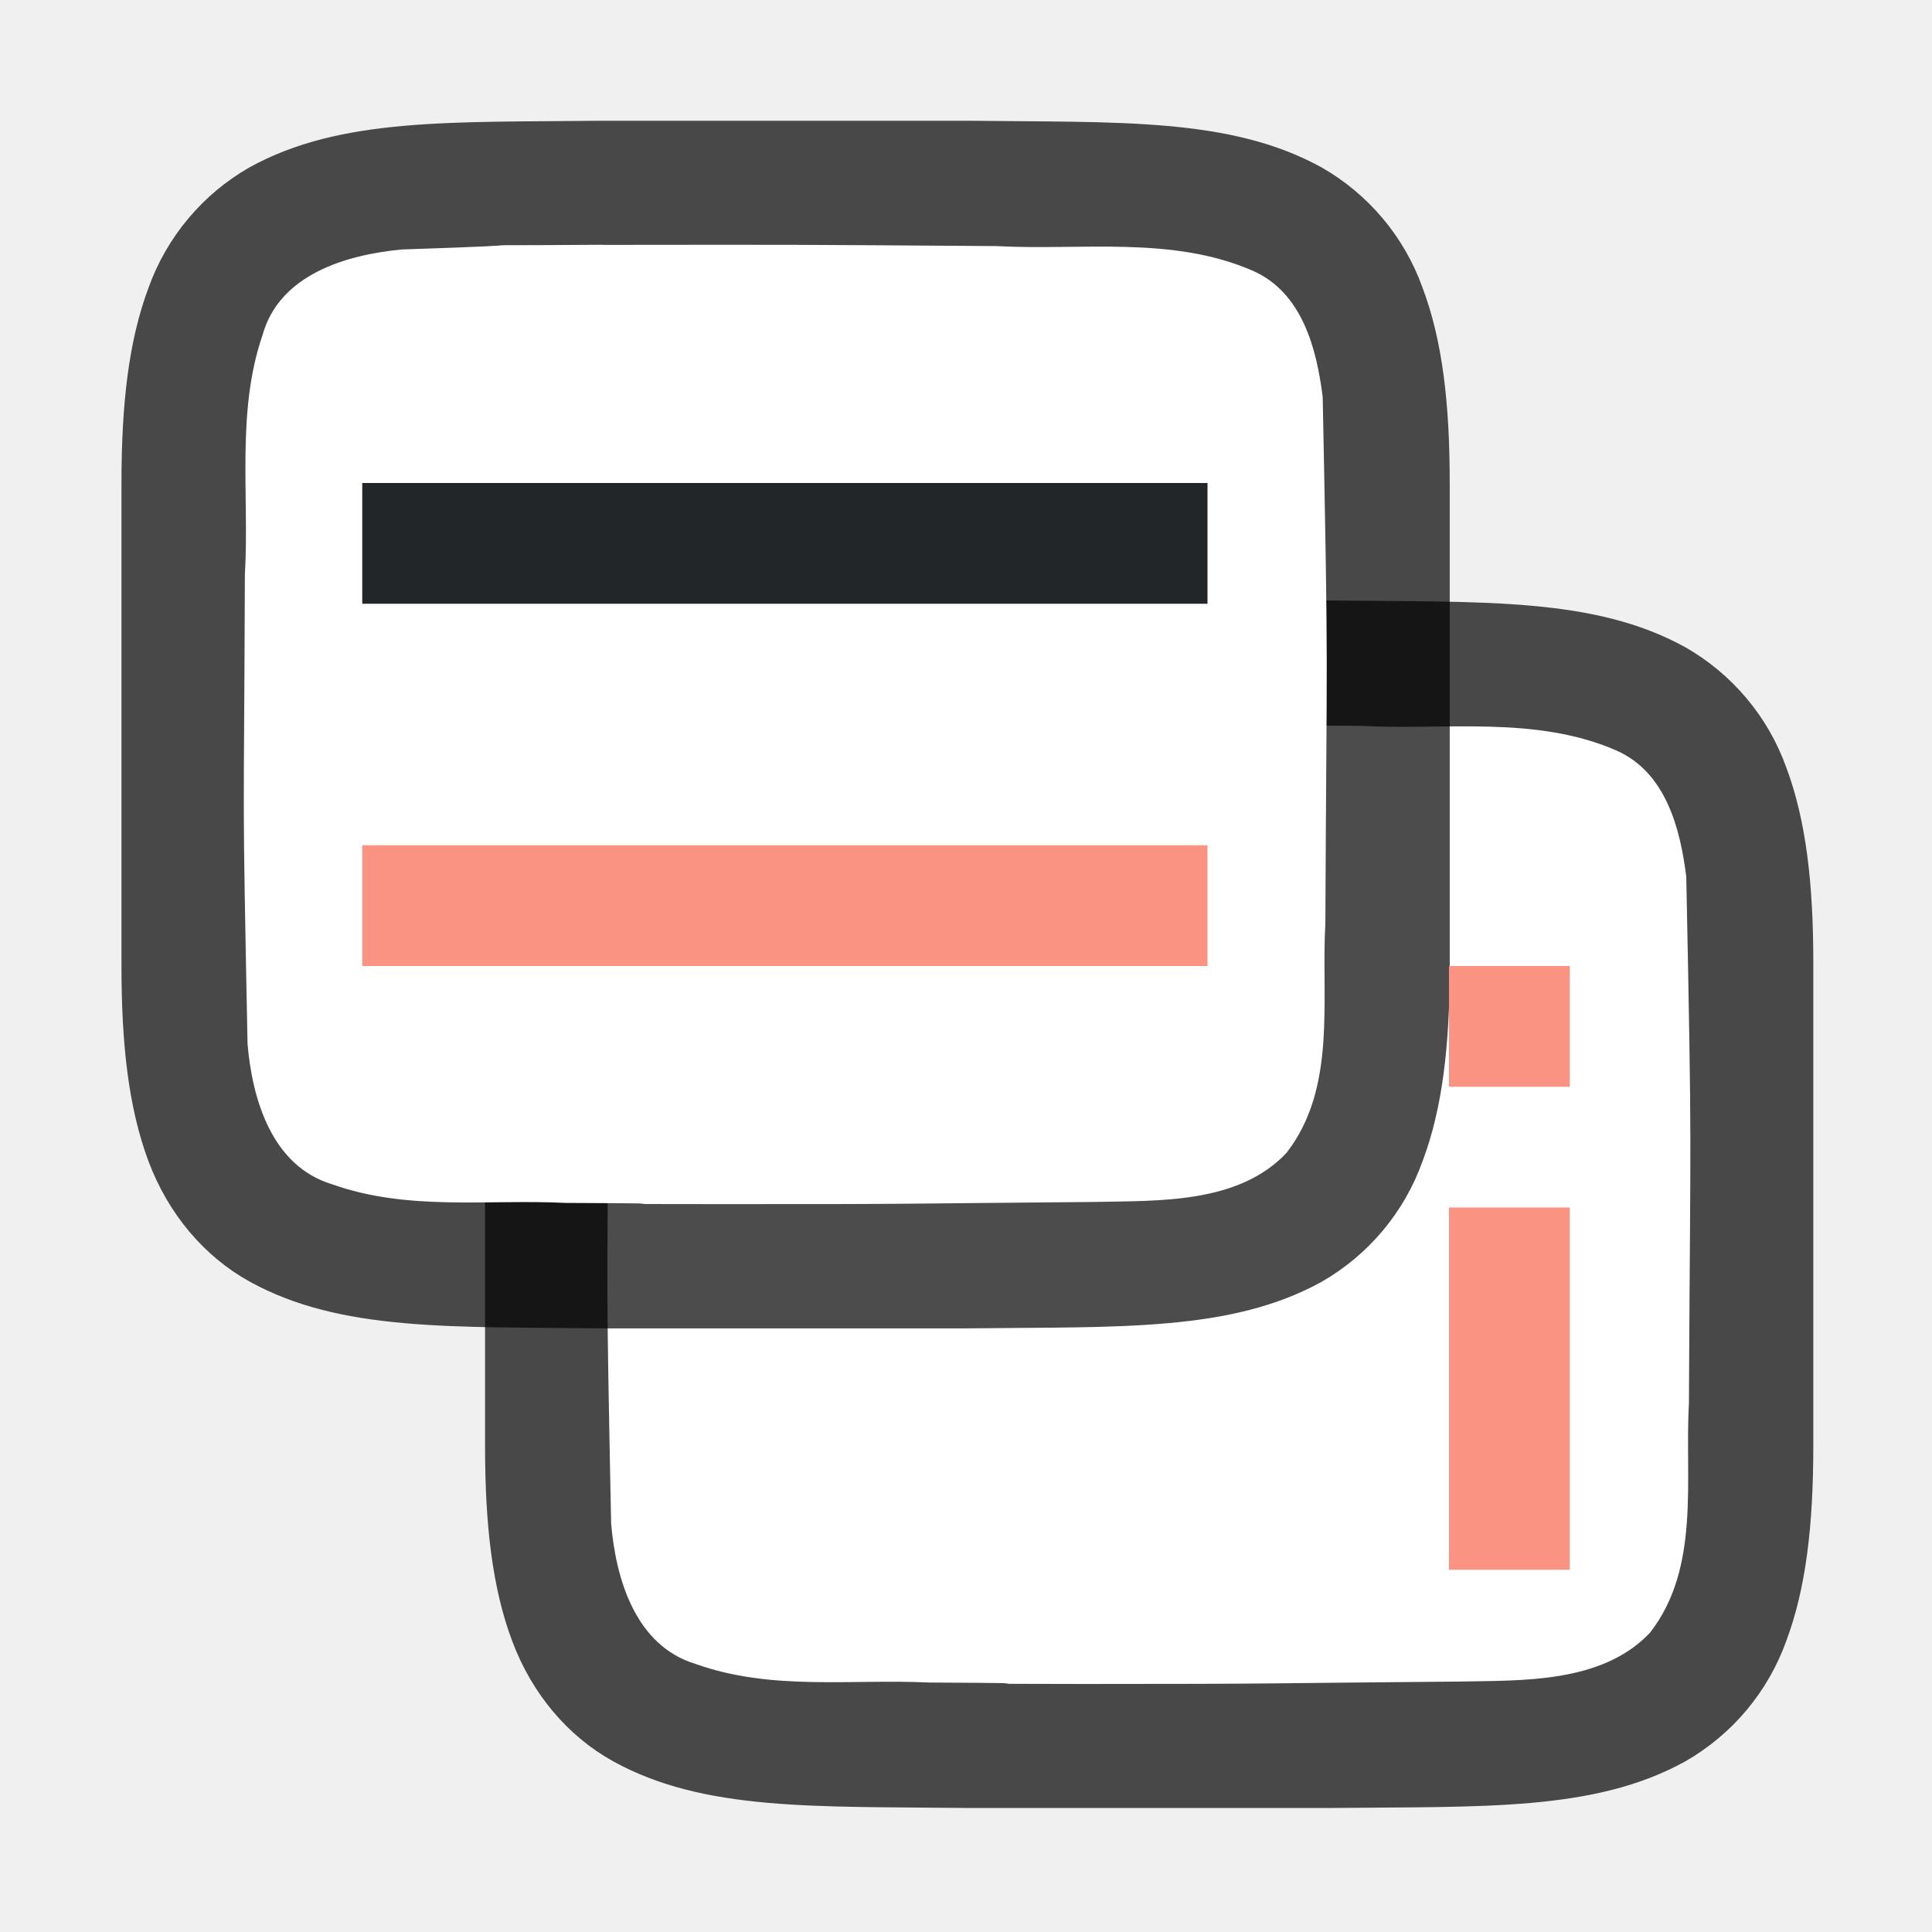
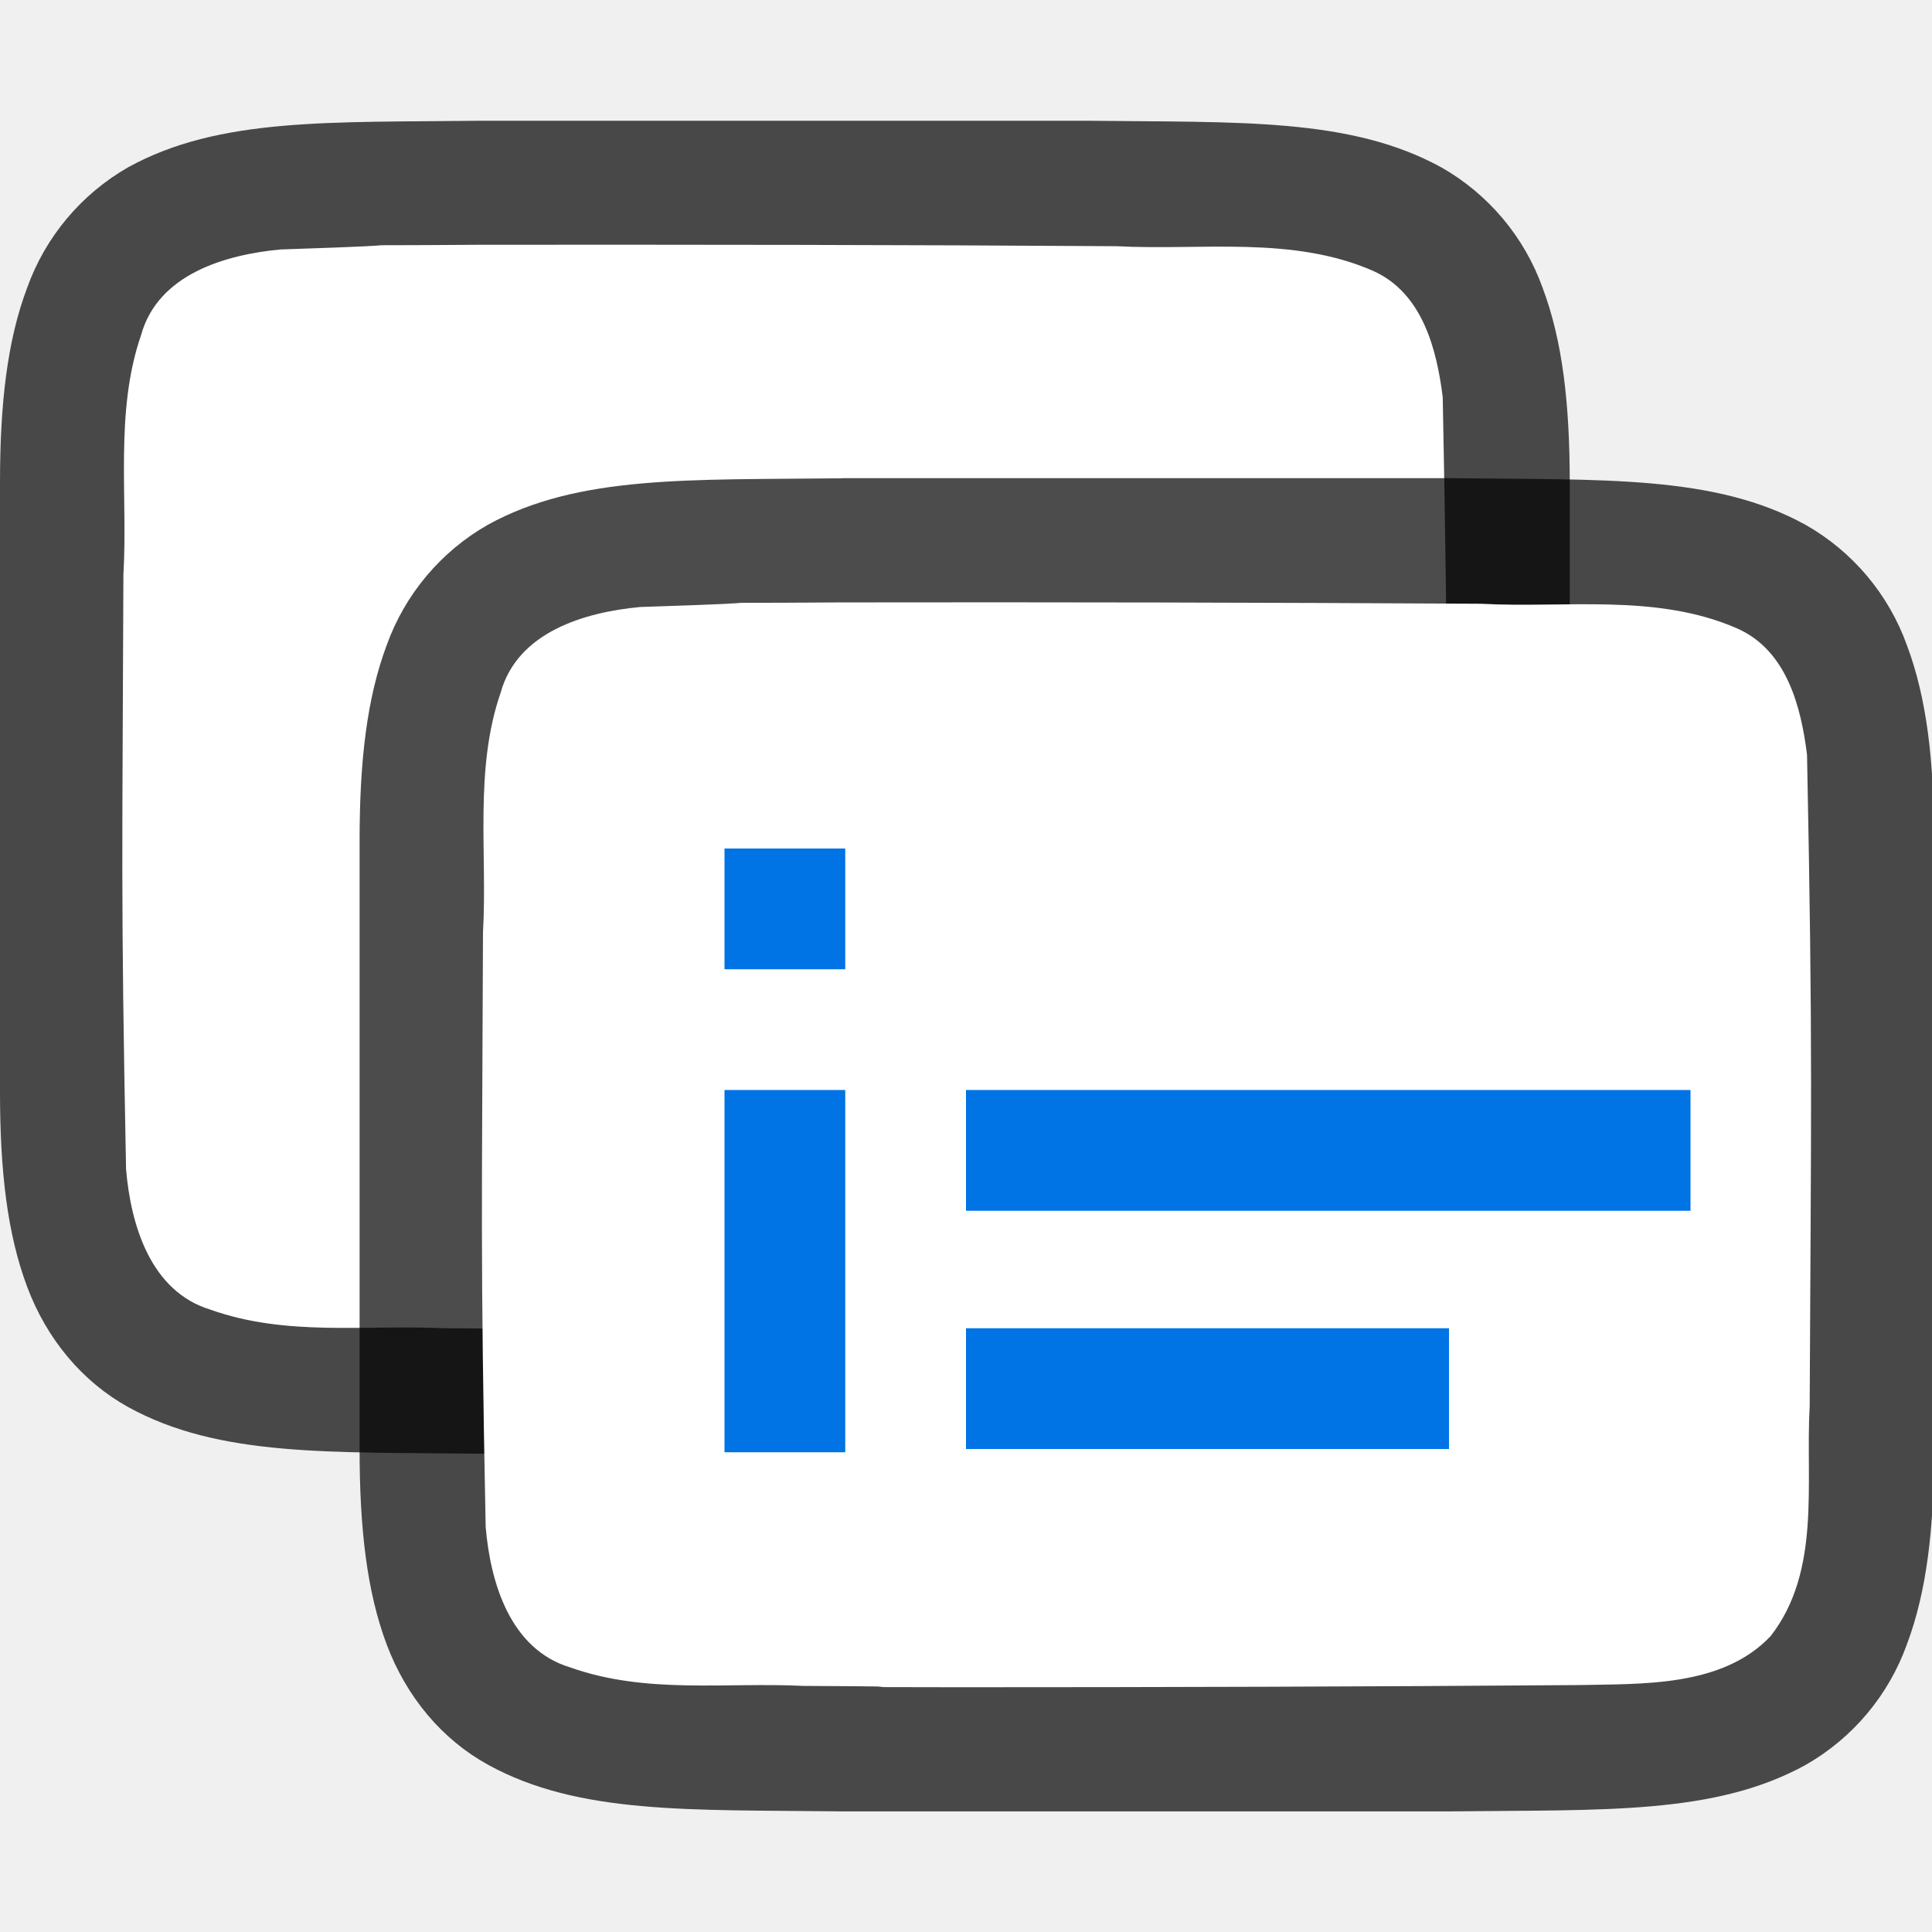
<svg xmlns="http://www.w3.org/2000/svg" viewBox="0 0 16 16">
-   <path style="font-style:normal;font-variant:normal;font-weight:400;font-stretch:normal;font-size:15px;line-height:125%;font-family:Ubuntu;-inkscape-font-specification:Ubuntu;text-align:center;letter-spacing:0;word-spacing:0;writing-mode:lr-tb;text-anchor:middle;display:inline;opacity:.7;fill:#000;fill-opacity:1;stroke:none;stroke-width:1" d="M8.011 4.973c-1.258.014-2.179-.03-2.932.385a1.88 1.88 0 0 0-.837.998c-.165.438-.225.96-.225 1.617v4c0 .658.06 1.179.225 1.618.164.438.461.788.837.996.753.415 1.674.371 2.932.386H11.023c1.258-.014 2.179.03 2.932-.385a1.88 1.88 0 0 0 .838-.998c.164-.438.224-.96.224-1.617v-4c0-.658-.06-1.18-.224-1.618a1.875 1.875 0 0 0-.838-.996c-.753-.415-1.674-.371-2.932-.386H8.015z" />
-   <path style="opacity:1;vector-effect:none;fill:#fff;fill-opacity:1;stroke:none;stroke-width:1;stroke-linecap:round;stroke-linejoin:bevel;stroke-miterlimit:4;stroke-dasharray:none;stroke-dashoffset:0;stroke-opacity:1" d="M8 6c-1.557.01-.11-.012-1.66.039-.46.042-1.016.206-1.155.71-.219.635-.108 1.334-.146 1.982-.008 2.297-.023 1.596.022 3.885.039.462.202 1.013.699 1.164.632.225 1.284.123 1.936.154 1.424.007-.15.011 1.276.012 1.704 0 1.408-.006 3.107-.02.512-.011 1.184.02 1.585-.404.421-.54.287-1.268.323-1.904.012-2.444.027-1.911-.022-4.357-.05-.402-.17-.863-.575-1.044-.668-.294-1.426-.168-2.126-.206C9.509 6 9.754 6 8 6z" />
-   <path d="M5 1c-1.258.014-2.179-.03-2.932.385a1.88 1.88 0 0 0-.838.998c-.164.438-.224.96-.224 1.617V8.001c0 .657.06 1.178.224 1.617.165.438.462.788.838.996.753.415 1.674.372 2.932.387H8.012c1.258-.015 2.179.03 2.932-.385a1.88 1.88 0 0 0 .837-.999c.165-.438.225-.96.225-1.617V4c0-.658-.06-1.179-.225-1.617a1.875 1.875 0 0 0-.837-.997C10.19.971 9.27 1.015 8.012 1H5.004z" style="font-style:normal;font-variant:normal;font-weight:400;font-stretch:normal;font-size:15px;line-height:125%;font-family:Ubuntu;-inkscape-font-specification:Ubuntu;text-align:center;letter-spacing:0;word-spacing:0;writing-mode:lr-tb;text-anchor:middle;display:inline;opacity:.7;fill:#000;fill-opacity:1;stroke:none;stroke-width:1" />
-   <path d="M4.989 2.027c-1.557.011-.11-.012-1.66.039-.46.043-1.016.206-1.155.71-.219.635-.108 1.334-.146 1.982-.008 2.297-.023 1.596.022 3.886.039.462.202 1.012.698 1.163.633.225 1.285.123 1.936.155 1.425.006-.15.01 1.276.01 1.705.001 1.41-.004 3.108-.018.512-.012 1.184.02 1.585-.405.421-.54.287-1.268.323-1.904.011-2.444.027-1.911-.022-4.357-.05-.402-.17-.863-.575-1.044-.669-.294-1.427-.168-2.126-.206-1.755-.012-1.51-.012-3.264-.01z" style="opacity:1;vector-effect:none;fill:#fff;fill-opacity:1;stroke:none;stroke-width:1;stroke-linecap:round;stroke-linejoin:bevel;stroke-miterlimit:4;stroke-dasharray:none;stroke-dashoffset:0;stroke-opacity:1" />
-   <path d="M3 4v1h7V4z" style="fill:#232629;fill-opacity:1" />
-   <rect style="opacity:1;fill:#fa9381;fill-opacity:1;stroke:none;stroke-width:2.646;stroke-linecap:round;stroke-linejoin:round;stroke-miterlimit:4;stroke-dasharray:none;stroke-opacity:1" width="7" height="1" x="3" y="7" ry="0" />
-   <path style="opacity:1;fill:#fa9381;fill-opacity:1;stroke:none;stroke-width:2;stroke-linecap:round;stroke-linejoin:round;stroke-miterlimit:4;stroke-dasharray:none;stroke-opacity:1" d="M12 10h1v3h-1zM12 8h1v1h-1z" />
+   <path d="M3.994 1c-1.258.015-2.179-.03-2.932.385a1.88 1.88 0 0 0-.837.998C.06 2.82 0 3.343 0 4v5.039c0 .658.06 1.179.225 1.618.164.438.461.788.837.996.753.415 1.674.371 2.932.386h5.012c1.258-.014 2.179.031 2.931-.384a1.88 1.88 0 0 0 .838-.998c.165-.439.225-.96.225-1.618V4c0-.658-.06-1.179-.225-1.617a1.875 1.875 0 0 0-.837-.996C11.184.972 10.264 1.015 9.005 1H3.998z" style="font-style:normal;font-variant:normal;font-weight:400;font-stretch:normal;font-size:15px;line-height:125%;font-family:Ubuntu;-inkscape-font-specification:Ubuntu;text-align:center;letter-spacing:0;word-spacing:0;writing-mode:lr-tb;text-anchor:middle;display:inline;opacity:.7;fill:#000;fill-opacity:1;stroke:none;stroke-width:1" />
+   <path d="M3.983 2.027c-1.557.011-.11-.012-1.66.039-.46.043-1.016.206-1.155.71-.219.635-.108 1.334-.146 1.982-.008 2.297-.023 2.635.022 4.925.039.461.202 1.012.699 1.163.632.225 1.284.123 1.936.154 1.424.007-.15.011 1.276.012 1.704 0 3.408-.005 5.107-.019.512-.012 1.184.02 1.585-.405.42-.54.287-1.268.323-1.904.011-2.444.027-2.95-.022-5.395-.05-.402-.17-.863-.575-1.045-.669-.294-1.427-.168-2.126-.205-1.755-.012-3.51-.013-5.264-.012z" style="fill:#fff;fill-opacity:1;stroke:none;stroke-width:1;stroke-linecap:round;stroke-linejoin:bevel;stroke-miterlimit:4;stroke-dasharray:none;stroke-dashoffset:0;stroke-opacity:1" />
+   <path d="M6.972 3.961c-1.258.015-2.179-.03-2.932.385a1.88 1.88 0 0 0-.838.998c-.164.439-.224.96-.224 1.617V12c0 .658.06 1.18.224 1.618.165.439.462.789.838.996.753.415 1.674.372 2.932.387H12.023c1.258-.015 2.179.03 2.931-.385a1.88 1.88 0 0 0 .838-.998c.165-.439.225-.96.225-1.617V6.96c0-.657-.06-1.178-.225-1.617a1.875 1.875 0 0 0-.838-.996c-.752-.415-1.673-.371-2.931-.387H6.976z" style="font-style:normal;font-variant:normal;font-weight:400;font-stretch:normal;font-size:15px;line-height:125%;font-family:Ubuntu;-inkscape-font-specification:Ubuntu;text-align:center;letter-spacing:0;word-spacing:0;writing-mode:lr-tb;text-anchor:middle;display:inline;opacity:.7;fill:#000;fill-opacity:1;stroke:none;stroke-width:1" />
+   <path d="M6.96 4.989c-1.556.01-.109-.012-1.659.038-.461.043-1.016.207-1.155.71-.22.636-.109 1.334-.146 1.982-.008 2.297-.023 2.636.022 4.925.039.462.202 1.013.698 1.164.633.225 1.284.122 1.936.154 1.424.007-.15.01 1.276.011 1.705 0 3.448-.005 5.147-.018.512-.012 1.184.02 1.585-.406.42-.54.287-1.268.323-1.903.011-2.445.027-2.95-.022-5.396-.05-.402-.17-.863-.575-1.044-.669-.295-1.427-.168-2.126-.206a726.864 726.864 0 0 0-5.303-.011z" style="fill:#fff;fill-opacity:1;stroke:none;stroke-width:1;stroke-linecap:round;stroke-linejoin:bevel;stroke-miterlimit:4;stroke-dasharray:none;stroke-dashoffset:0;stroke-opacity:1" />
+   <path style="fill:#0073E5;fill-opacity:1" d="M8 9.027v1h6v-1zM8 11v1h4v-1z" />
+   <path style="fill:#0073E5;fill-rule:evenodd;stroke-width:2;stroke-linecap:square;stroke-linejoin:round" d="M6 9.027h1v3H6zM6 7.027h1v1H6z" />
</svg>
